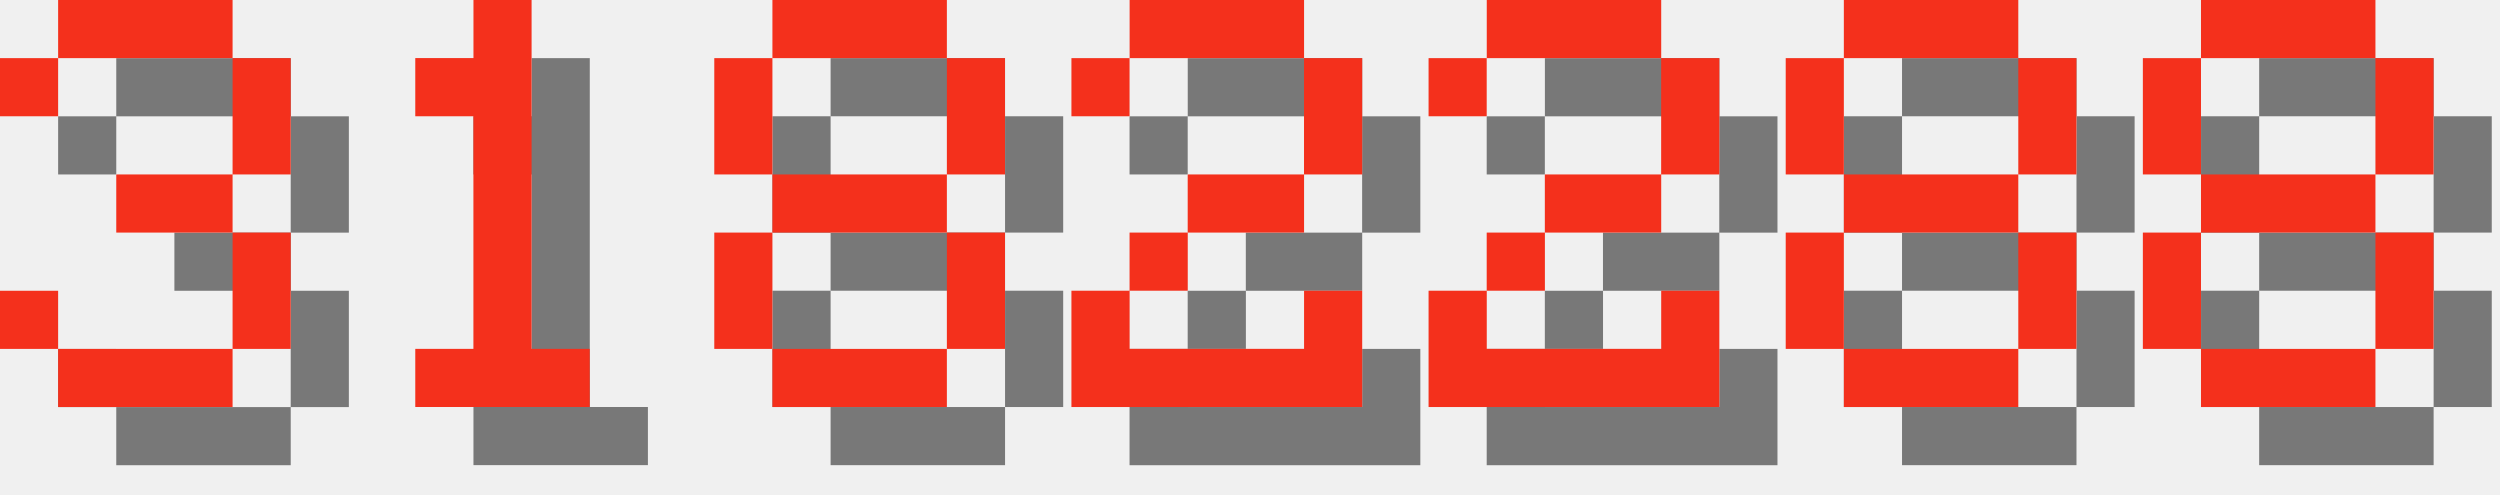
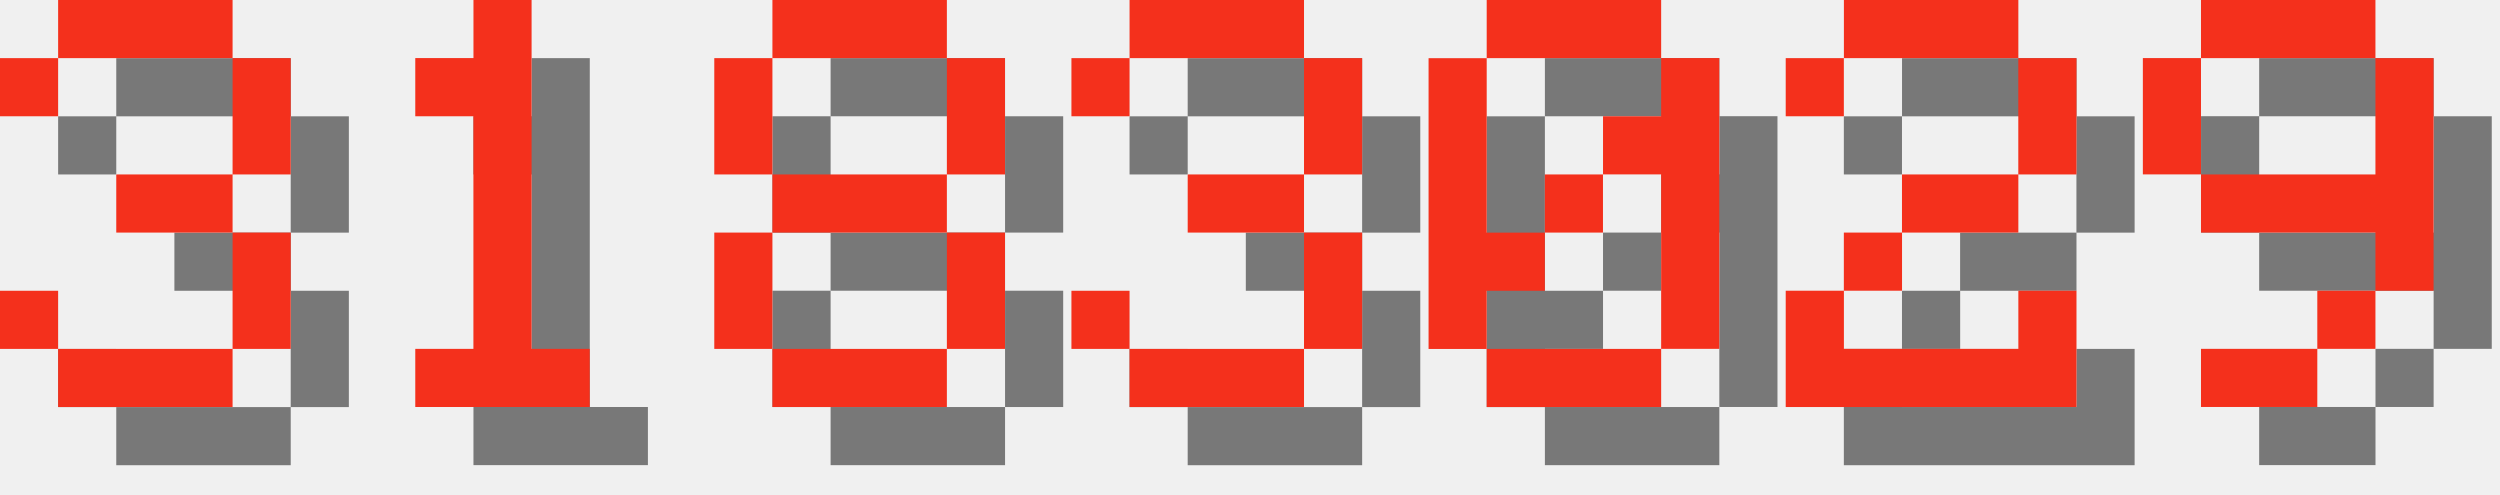
<svg xmlns="http://www.w3.org/2000/svg" version="1.1" width="182.0" height="36">
  <style>
        .text-foreground {
            fill: #F4301C;
        }
        .text-shadow {
            fill: #000000;
            fill-opacity: 0.5;
        }
    </style>
  <g class="digit" id="digit_3" transform="translate(0.0, 0), scale(4)">
    <path id="digit_3_shadow" class="text-shadow" d="m1.058 2.117v1.058h1.058v-1.058h3.175v2.117h-2.117v1.058h2.117v2.117h-3.175v-1.058h-1.058v1.058h1.058v1.058h3.175v-1.058h1.058v-2.117h-1.058v-1.058h1.058v-2.117h-1.058v-1.058h-3.175v1.058h-1.058z" fill-opacity=".5" style="paint-order:stroke fill markers" />
    <path id="digit_3_fg" class="text-foreground" d="m0 1.058v1.058h1.058v-1.058h3.175v2.117h-2.117v1.058h2.117v2.117h-3.175v-1.058h-1.058v1.058h1.058v1.058h3.175v-1.058h1.058v-2.117h-1.058v-1.058h1.058v-2.117h-1.058v-1.058h-3.175v1.058h-1.058z" fill="#fff" style="paint-order:stroke fill markers" />
  </g>
  <g class="digit" id="digit_1" transform="translate(26.0, 0), scale(4)">
    <path id="digit_1_shadow" class="text-shadow" d="m2.117 2.117v1.058h1.058v4.233h-1.058v1.058h3.175v-1.058h-1.058v-6.35h-1.058v1.058h-1.058z" fill-opacity=".5" style="paint-order:stroke fill markers" />
    <path id="digit_1_fg" class="text-foreground" d="m1.058 1.058v1.058h1.058v4.233h-1.058v1.058h3.175v-1.058h-1.058v-6.35h-1.058v1.058h-1.058z" fill="#fff" style="paint-order:stroke fill markers" />
  </g>
  <g class="digit" id="digit_8" transform="translate(52.0, 0), scale(4)">
    <path id="digit_8_shadow" class="text-shadow" d="m2.117 1.058v1.058h3.175v-1.058h-3.175zm3.175 1.058v2.117h1.058v-2.117h-1.058zm0 2.117h-3.175v1.058h3.175v-1.058zm0 1.058v2.117h1.058v-2.117h-1.058zm0 2.117h-3.175v1.058h3.175v-1.058zm-3.175 0v-2.117h-1.058v2.117h1.058zm0-3.175v-2.117h-1.058v2.117h1.058z" fill-opacity=".5" style="paint-order:stroke fill markers" />
    <path id="digit_8_fg" class="text-foreground" d="m1.058 0v1.058h3.175v-1.058h-3.175zm3.175 1.058v2.117h1.058v-2.117h-1.058zm0 2.117h-3.175v1.058h3.175v-1.058zm0 1.058v2.117h1.058v-2.117h-1.058zm0 2.117h-3.175v1.058h3.175v-1.058zm-3.175 0v-2.117h-1.058v2.117h1.058zm0-3.175v-2.117h-1.058v2.117h1.058z" fill="#fff" style="paint-order:stroke fill markers" />
  </g>
-   <g class="digit" id="digit_2" transform="translate(78.0, 0), scale(4)">
+   <g class="digit" id="digit_3" transform="translate(78.0, 0), scale(4)">
+     <path id="digit_3_shadow" class="text-shadow" d="m1.058 2.117v1.058h1.058v-1.058h3.175v2.117h-2.117v1.058h2.117v2.117h-3.175v-1.058h-1.058v1.058h1.058v1.058h3.175v-1.058h1.058v-2.117h-1.058v-1.058h1.058v-2.117h-1.058v-1.058h-3.175v1.058h-1.058z" fill-opacity=".5" style="paint-order:stroke fill markers" />
+     <path id="digit_3_fg" class="text-foreground" d="m0 1.058v1.058h1.058v-1.058h3.175v2.117h-2.117v1.058h2.117v2.117h-3.175v-1.058h-1.058v1.058h1.058v1.058h3.175v-1.058h1.058v-2.117h-1.058v-1.058h1.058v-2.117h-1.058v-1.058h-3.175v1.058h-1.058z" fill="#fff" style="paint-order:stroke fill markers" />
+   </g>
+   <g class="digit" id="digit_0" transform="translate(104.0, 0), scale(4)">
+     <path id="digit_0_shadow" class="text-shadow" d="m2.117 1.058v1.058h3.175v-1.058h-3.175zm3.175 1.058v1.058h-1.058v1.058h1.058v3.175h1.058v-5.292h-1.058zm0 5.292h-3.175v1.058h3.175v-1.058zm-3.175 0v-1.058h1.058v-1.058h-1.058v-3.175h-1.058v5.292h1.058zm1.058-2.117h1.058v-1.058h-1.058v1.058z" fill-opacity=".5" style="paint-order:stroke fill markers" />
+     <path id="digit_0_fg" class="text-foreground" d="m1.058 0v1.058h3.175v-1.058h-3.175zm3.175 1.058v1.058h-1.058v1.058h1.058v3.175h1.058v-5.292h-1.058zm0 5.292h-3.175v1.058h3.175v-1.058zm-3.175 0v-1.058h1.058v-1.058h-1.058v-3.175h-1.058v5.292h1.058zm1.058-2.117h1.058v-1.058h-1.058v1.058z" fill="#fff" style="paint-order:stroke fill markers" />
+   </g>
+   <g class="digit" id="digit_2" transform="translate(130.0, 0), scale(4)">
    <path id="digit_2_shadow" class="text-shadow" d="m1.058 2.117v1.058h1.058v-1.058h3.175v2.117h-2.117v1.058h-1.058v1.058h-1.058v2.117h5.292v-2.117h-1.058v1.058h-3.175v-1.058h1.058v-1.058h2.117v-1.058h1.058v-2.117h-1.058v-1.058h-3.175v1.058h-1.058z" fill-opacity=".5" style="paint-order:stroke fill markers" />
    <path id="digit_2_fg" class="text-foreground" d="m0 1.058v1.058h1.058v-1.058h3.175v2.117h-2.117v1.058h-1.058v1.058h-1.058v2.117h5.292v-2.117h-1.058v1.058h-3.175v-1.058h1.058v-1.058h2.117v-1.058h1.058v-2.117h-1.058v-1.058h-3.175v1.058h-1.058z" fill="#fff" style="paint-order:stroke fill markers" />
  </g>
-   <g class="digit" id="digit_2" transform="translate(104.0, 0), scale(4)">
-     <path id="digit_2_shadow" class="text-shadow" d="m1.058 2.117v1.058h1.058v-1.058h3.175v2.117h-2.117v1.058h-1.058v1.058h-1.058v2.117h5.292v-2.117h-1.058v1.058h-3.175v-1.058h1.058v-1.058h2.117v-1.058h1.058v-2.117h-1.058v-1.058h-3.175v1.058h-1.058z" fill-opacity=".5" style="paint-order:stroke fill markers" />
-     <path id="digit_2_fg" class="text-foreground" d="m0 1.058v1.058h1.058v-1.058h3.175v2.117h-2.117v1.058h-1.058v1.058h-1.058v2.117h5.292v-2.117h-1.058v1.058h-3.175v-1.058h1.058v-1.058h2.117v-1.058h1.058v-2.117h-1.058v-1.058h-3.175v1.058h-1.058z" fill="#fff" style="paint-order:stroke fill markers" />
-   </g>
-   <g class="digit" id="digit_8" transform="translate(130.0, 0), scale(4)">
-     <path id="digit_8_shadow" class="text-shadow" d="m2.117 1.058v1.058h3.175v-1.058h-3.175zm3.175 1.058v2.117h1.058v-2.117h-1.058zm0 2.117h-3.175v1.058h3.175v-1.058zm0 1.058v2.117h1.058v-2.117h-1.058zm0 2.117h-3.175v1.058h3.175v-1.058zm-3.175 0v-2.117h-1.058v2.117h1.058zm0-3.175v-2.117h-1.058v2.117h1.058z" fill-opacity=".5" style="paint-order:stroke fill markers" />
-     <path id="digit_8_fg" class="text-foreground" d="m1.058 0v1.058h3.175v-1.058h-3.175zm3.175 1.058v2.117h1.058v-2.117h-1.058zm0 2.117h-3.175v1.058h3.175v-1.058zm0 1.058v2.117h1.058v-2.117h-1.058zm0 2.117h-3.175v1.058h3.175v-1.058zm-3.175 0v-2.117h-1.058v2.117h1.058zm0-3.175v-2.117h-1.058v2.117h1.058z" fill="#fff" style="paint-order:stroke fill markers" />
-   </g>
-   <g class="digit" id="digit_8" transform="translate(156.0, 0), scale(4)">
-     <path id="digit_8_shadow" class="text-shadow" d="m2.117 1.058v1.058h3.175v-1.058h-3.175zm3.175 1.058v2.117h1.058v-2.117h-1.058zm0 2.117h-3.175v1.058h3.175v-1.058zm0 1.058v2.117h1.058v-2.117h-1.058zm0 2.117h-3.175v1.058h3.175v-1.058zm-3.175 0v-2.117h-1.058v2.117h1.058zm0-3.175v-2.117h-1.058v2.117h1.058z" fill-opacity=".5" style="paint-order:stroke fill markers" />
-     <path id="digit_8_fg" class="text-foreground" d="m1.058 0v1.058h3.175v-1.058h-3.175zm3.175 1.058v2.117h1.058v-2.117h-1.058zm0 2.117h-3.175v1.058h3.175v-1.058zm0 1.058v2.117h1.058v-2.117h-1.058zm0 2.117h-3.175v1.058h3.175v-1.058zm-3.175 0v-2.117h-1.058v2.117h1.058zm0-3.175v-2.117h-1.058v2.117h1.058z" fill="#fff" style="paint-order:stroke fill markers" />
+   <g class="digit" id="digit_9" transform="translate(156.0, 0), scale(4)">
+     <path id="digit_9_shadow" class="text-shadow" d="m2.117 1.058v1.058h3.175v-1.058h-3.175zm3.175 1.058v2.117h-3.175v1.058h3.175v1.058h1.058v-4.233h-1.058zm0 4.233h-1.058v1.058h1.058v-1.058zm-1.058 1.058h-2.117v1.058h2.117v-1.058zm-2.117-3.175v-2.117h-1.058v2.117h1.058z" fill-opacity=".5" style="paint-order:stroke fill markers" />
+     <path id="digit_9_fg" class="text-foreground" d="m1.058 0v1.058h3.175v-1.058h-3.175zm3.175 1.058v2.117h-3.175v1.058h3.175v1.058h1.058v-4.233h-1.058zm0 4.233h-1.058v1.058h1.058v-1.058zm-1.058 1.058h-2.117v1.058h2.117v-1.058zm-2.117-3.175v-2.117h-1.058v2.117h1.058z" fill="#fff" style="paint-order:stroke fill markers" />
  </g>
</svg>
